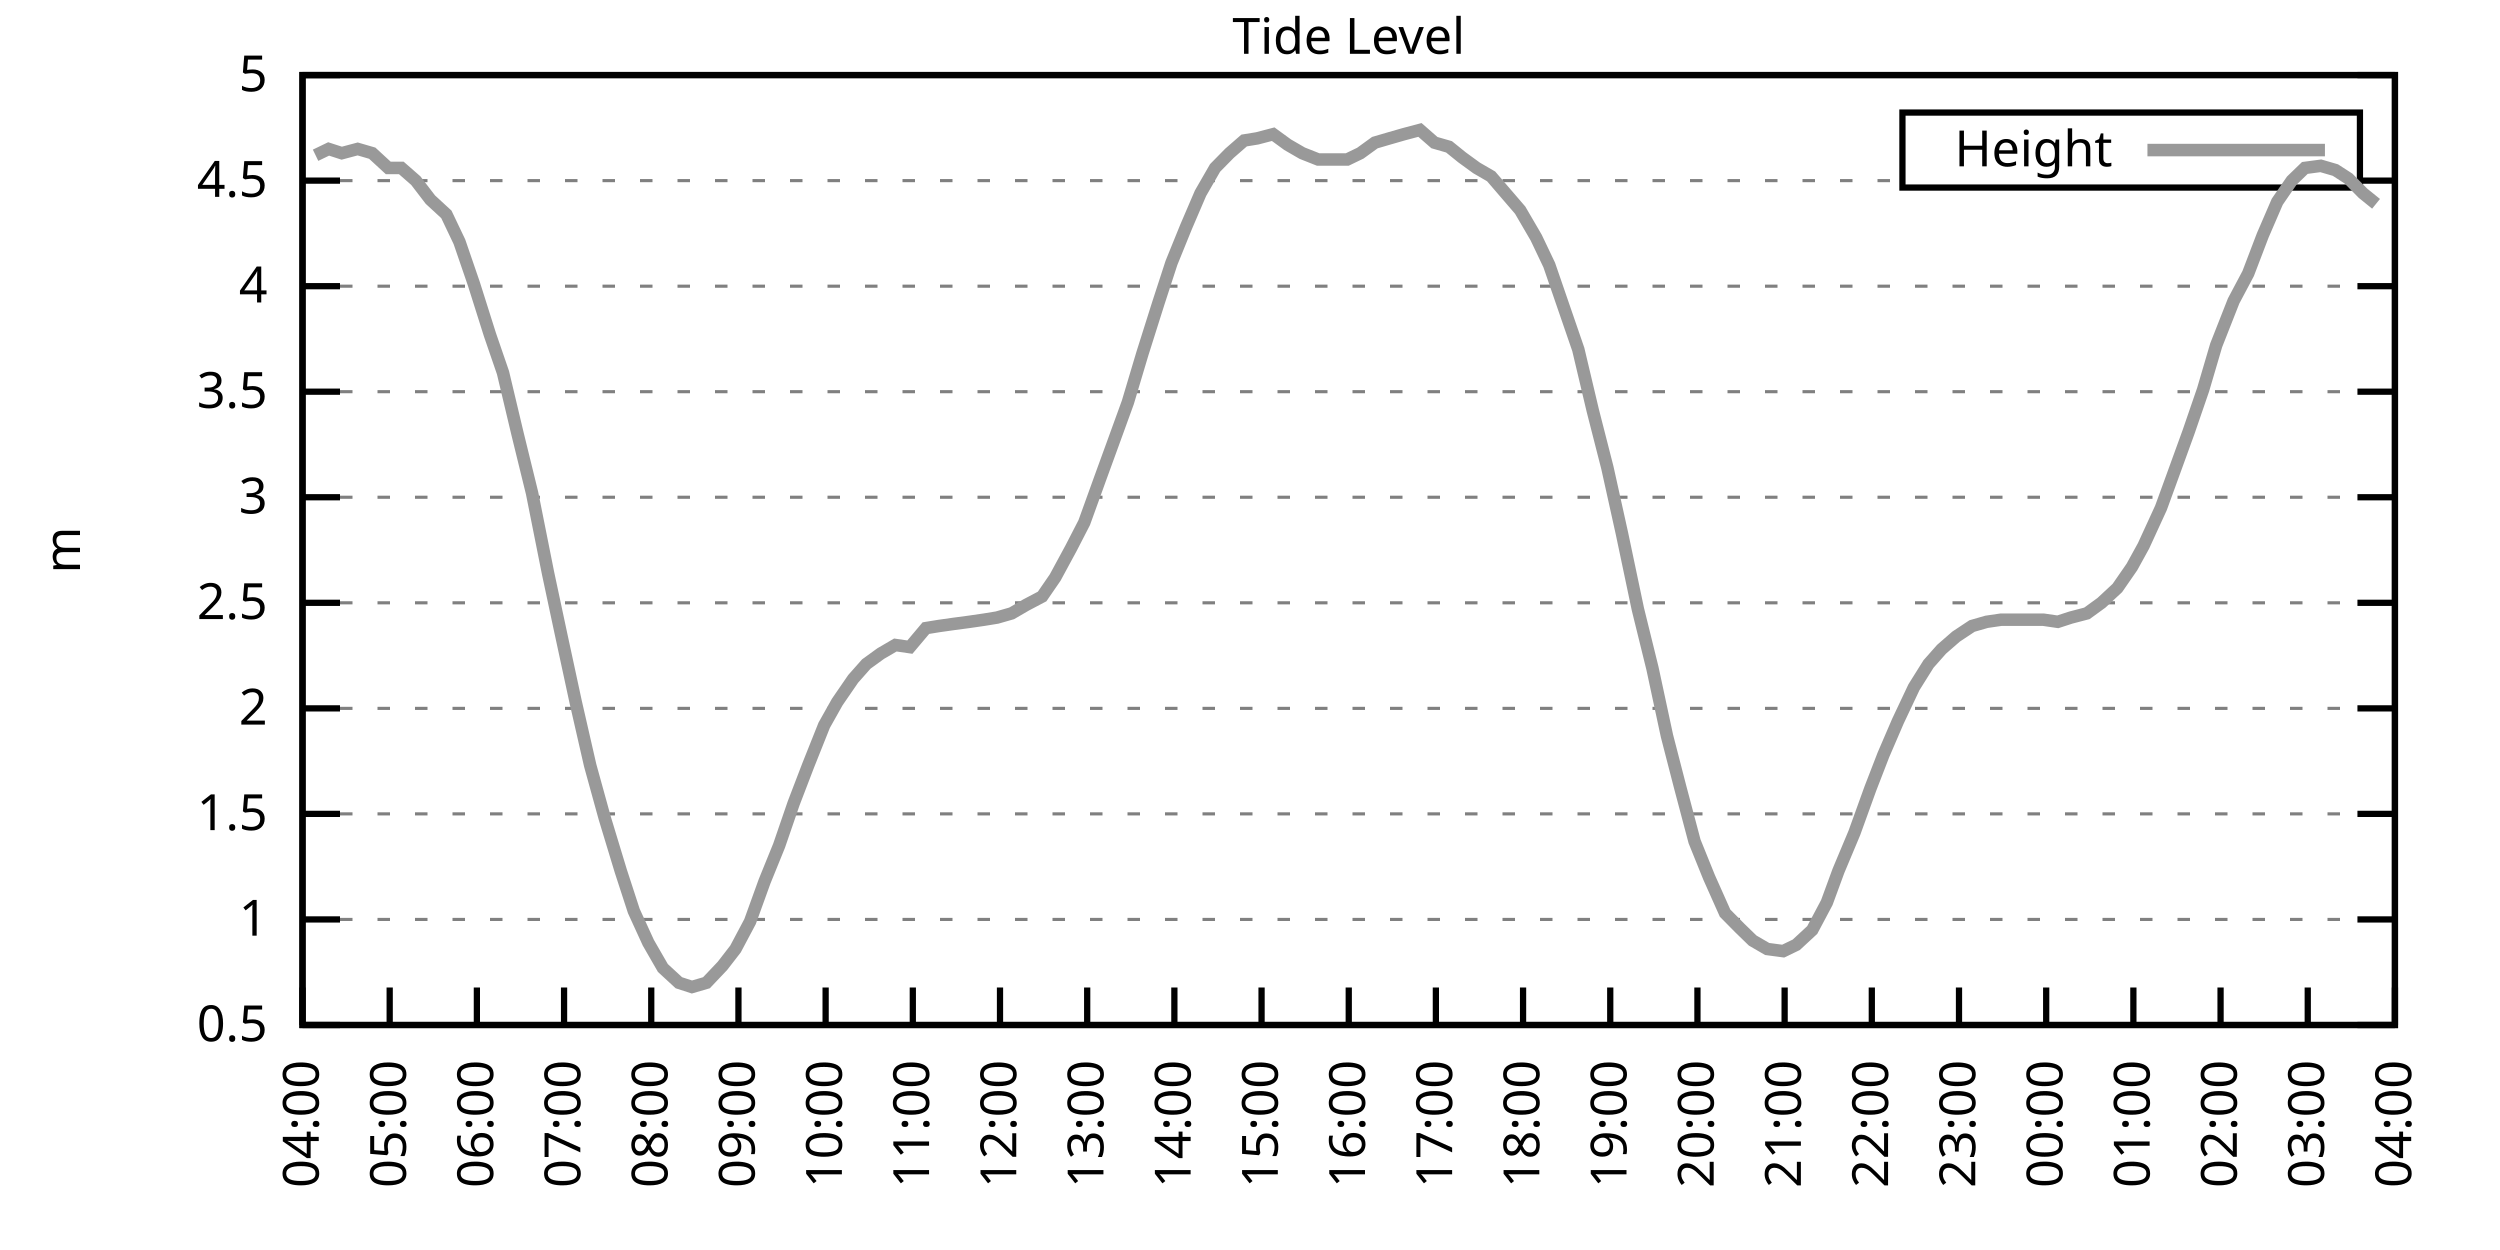
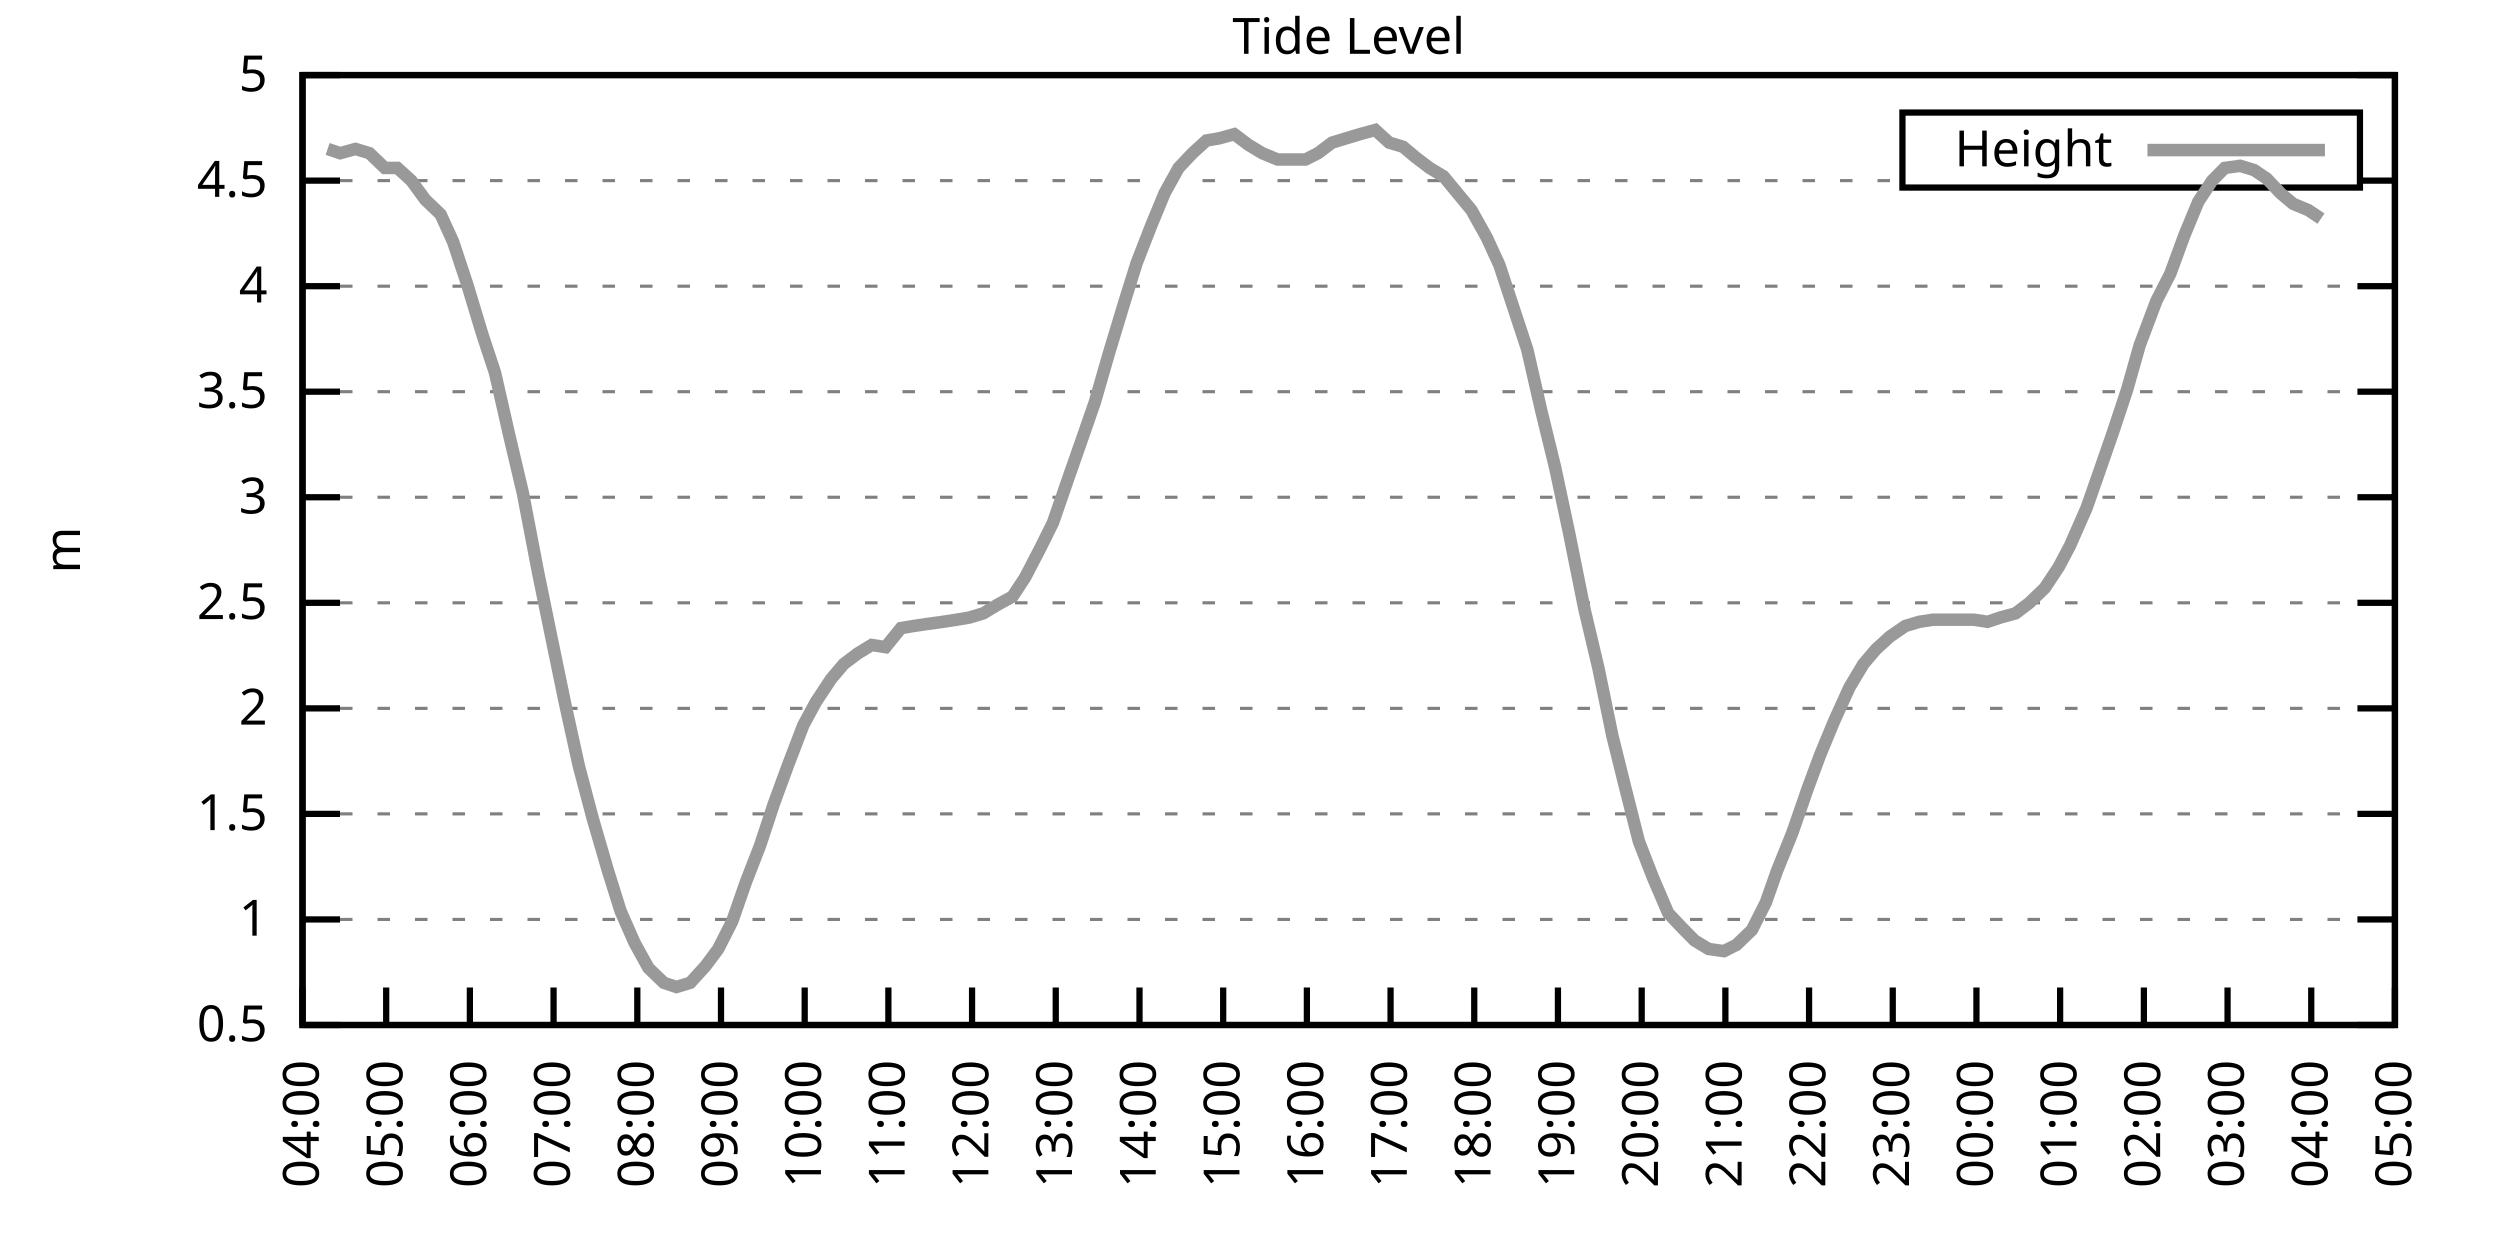
<svg xmlns="http://www.w3.org/2000/svg" xmlns:xlink="http://www.w3.org/1999/xlink" width="400" height="200" viewBox="0 0 400 200">
  <g id="gnuplot_canvas">
    <rect x="0" y="0" width="400" height="200" fill="none" />
    <defs>
      <circle id="gpDot" r="0.5" stroke-width="0.5" stroke="currentColor" />
      <path id="gpPt0" stroke-width="0.333" stroke="currentColor" d="M-1,0 h2 M0,-1 v2" />
      <path id="gpPt1" stroke-width="0.333" stroke="currentColor" d="M-1,-1 L1,1 M1,-1 L-1,1" />
      <path id="gpPt2" stroke-width="0.333" stroke="currentColor" d="M-1,0 L1,0 M0,-1 L0,1 M-1,-1 L1,1 M-1,1 L1,-1" />
      <rect id="gpPt3" stroke-width="0.333" stroke="currentColor" x="-1" y="-1" width="2" height="2" />
      <rect id="gpPt4" stroke-width="0.333" stroke="currentColor" fill="currentColor" x="-1" y="-1" width="2" height="2" />
      <circle id="gpPt5" stroke-width="0.333" stroke="currentColor" cx="0" cy="0" r="1" />
      <use xlink:href="#gpPt5" id="gpPt6" fill="currentColor" stroke="none" />
      <path id="gpPt7" stroke-width="0.333" stroke="currentColor" d="M0,-1.33 L-1.33,0.67 L1.33,0.67 z" />
      <use xlink:href="#gpPt7" id="gpPt8" fill="currentColor" stroke="none" />
      <use xlink:href="#gpPt7" id="gpPt9" stroke="currentColor" transform="rotate(180)" />
      <use xlink:href="#gpPt9" id="gpPt10" fill="currentColor" stroke="none" />
      <use xlink:href="#gpPt3" id="gpPt11" stroke="currentColor" transform="rotate(45)" />
      <use xlink:href="#gpPt11" id="gpPt12" fill="currentColor" stroke="none" />
      <path id="gpPt13" stroke-width="0.333" stroke="currentColor" d="M0,1.330 L1.265,0.411 L0.782,-1.067 L-0.782,-1.076 L-1.265,0.411 z" />
      <use xlink:href="#gpPt13" id="gpPt14" fill="currentColor" stroke="none" />
      <filter id="textbox" filterUnits="objectBoundingBox" x="0" y="0" height="1" width="1">
        <feFlood flood-color="white" flood-opacity="1" result="bgnd" />
        <feComposite in="SourceGraphic" in2="bgnd" operator="atop" />
      </filter>
      <filter id="greybox" filterUnits="objectBoundingBox" x="0" y="0" height="1" width="1">
        <feFlood flood-color="lightgrey" flood-opacity="1" result="grey" />
        <feComposite in="SourceGraphic" in2="grey" operator="atop" />
      </filter>
    </defs>
    <g fill="none" color="white" stroke="currentColor" stroke-width="1.00" stroke-linecap="butt" stroke-linejoin="miter">
</g>
    <g fill="none" color="black" stroke="currentColor" stroke-width="1.00" stroke-linecap="butt" stroke-linejoin="miter">
      <g stroke="none" shape-rendering="crispEdges">
        <polygon fill="rgb(255, 255, 255)" points="48.40,164.00 383.18,164.00 383.18,12.02 48.40,12.02 " />
      </g>
    </g>
    <g fill="none" color="black" stroke="currentColor" stroke-width="1.00" stroke-linecap="butt" stroke-linejoin="miter">
</g>
    <g fill="none" color="black" stroke="black" stroke-width="0.50" stroke-linecap="butt" stroke-linejoin="miter">
</g>
    <g fill="none" color="gray" stroke="currentColor" stroke-width="0.50" stroke-linecap="butt" stroke-linejoin="miter">
      <path stroke="gray" stroke-dasharray="2,4" class="gridline" d="M48.40,164.00 L383.19,164.00  " />
    </g>
    <g fill="none" color="gray" stroke="gray" stroke-width="1.00" stroke-linecap="butt" stroke-linejoin="miter">
</g>
    <g fill="none" color="black" stroke="currentColor" stroke-width="1.00" stroke-linecap="butt" stroke-linejoin="miter">
      <path stroke="black" d="M48.40,164.00 L54.40,164.00 M383.19,164.00 L377.19,164.00  " />
      <g transform="translate(42.80,166.60)" stroke="none" fill="black" font-family="Sans" font-size="8.00" text-anchor="end">
        <text>
          <tspan font-family="Sans"> 0.5</tspan>
        </text>
      </g>
    </g>
    <g fill="none" color="black" stroke="currentColor" stroke-width="1.00" stroke-linecap="butt" stroke-linejoin="miter">
</g>
    <g fill="none" color="black" stroke="black" stroke-width="0.50" stroke-linecap="butt" stroke-linejoin="miter">
</g>
    <g fill="none" color="gray" stroke="currentColor" stroke-width="0.50" stroke-linecap="butt" stroke-linejoin="miter">
      <path stroke="gray" stroke-dasharray="2,4" class="gridline" d="M48.40,147.11 L383.19,147.11  " />
    </g>
    <g fill="none" color="gray" stroke="gray" stroke-width="1.00" stroke-linecap="butt" stroke-linejoin="miter">
</g>
    <g fill="none" color="black" stroke="currentColor" stroke-width="1.00" stroke-linecap="butt" stroke-linejoin="miter">
      <path stroke="black" d="M48.40,147.11 L54.40,147.11 M383.19,147.11 L377.19,147.11  " />
      <g transform="translate(42.80,149.71)" stroke="none" fill="black" font-family="Sans" font-size="8.00" text-anchor="end">
        <text>
          <tspan font-family="Sans"> 1</tspan>
        </text>
      </g>
    </g>
    <g fill="none" color="black" stroke="currentColor" stroke-width="1.00" stroke-linecap="butt" stroke-linejoin="miter">
</g>
    <g fill="none" color="black" stroke="black" stroke-width="0.50" stroke-linecap="butt" stroke-linejoin="miter">
</g>
    <g fill="none" color="gray" stroke="currentColor" stroke-width="0.50" stroke-linecap="butt" stroke-linejoin="miter">
      <path stroke="gray" stroke-dasharray="2,4" class="gridline" d="M48.40,130.22 L383.19,130.22  " />
    </g>
    <g fill="none" color="gray" stroke="gray" stroke-width="1.00" stroke-linecap="butt" stroke-linejoin="miter">
</g>
    <g fill="none" color="black" stroke="currentColor" stroke-width="1.00" stroke-linecap="butt" stroke-linejoin="miter">
      <path stroke="black" d="M48.40,130.22 L54.40,130.22 M383.19,130.22 L377.19,130.22  " />
      <g transform="translate(42.80,132.82)" stroke="none" fill="black" font-family="Sans" font-size="8.00" text-anchor="end">
        <text>
          <tspan font-family="Sans"> 1.5</tspan>
        </text>
      </g>
    </g>
    <g fill="none" color="black" stroke="currentColor" stroke-width="1.00" stroke-linecap="butt" stroke-linejoin="miter">
</g>
    <g fill="none" color="black" stroke="black" stroke-width="0.50" stroke-linecap="butt" stroke-linejoin="miter">
</g>
    <g fill="none" color="gray" stroke="currentColor" stroke-width="0.50" stroke-linecap="butt" stroke-linejoin="miter">
      <path stroke="gray" stroke-dasharray="2,4" class="gridline" d="M48.40,113.34 L383.19,113.34  " />
    </g>
    <g fill="none" color="gray" stroke="gray" stroke-width="1.00" stroke-linecap="butt" stroke-linejoin="miter">
</g>
    <g fill="none" color="black" stroke="currentColor" stroke-width="1.00" stroke-linecap="butt" stroke-linejoin="miter">
      <path stroke="black" d="M48.40,113.34 L54.40,113.34 M383.19,113.34 L377.19,113.34  " />
      <g transform="translate(42.80,115.94)" stroke="none" fill="black" font-family="Sans" font-size="8.00" text-anchor="end">
        <text>
          <tspan font-family="Sans"> 2</tspan>
        </text>
      </g>
    </g>
    <g fill="none" color="black" stroke="currentColor" stroke-width="1.00" stroke-linecap="butt" stroke-linejoin="miter">
</g>
    <g fill="none" color="black" stroke="black" stroke-width="0.50" stroke-linecap="butt" stroke-linejoin="miter">
</g>
    <g fill="none" color="gray" stroke="currentColor" stroke-width="0.50" stroke-linecap="butt" stroke-linejoin="miter">
      <path stroke="gray" stroke-dasharray="2,4" class="gridline" d="M48.40,96.45 L383.19,96.45  " />
    </g>
    <g fill="none" color="gray" stroke="gray" stroke-width="1.00" stroke-linecap="butt" stroke-linejoin="miter">
</g>
    <g fill="none" color="black" stroke="currentColor" stroke-width="1.00" stroke-linecap="butt" stroke-linejoin="miter">
      <path stroke="black" d="M48.40,96.45 L54.40,96.45 M383.19,96.45 L377.19,96.45  " />
      <g transform="translate(42.80,99.05)" stroke="none" fill="black" font-family="Sans" font-size="8.00" text-anchor="end">
        <text>
          <tspan font-family="Sans"> 2.5</tspan>
        </text>
      </g>
    </g>
    <g fill="none" color="black" stroke="currentColor" stroke-width="1.00" stroke-linecap="butt" stroke-linejoin="miter">
</g>
    <g fill="none" color="black" stroke="black" stroke-width="0.50" stroke-linecap="butt" stroke-linejoin="miter">
</g>
    <g fill="none" color="gray" stroke="currentColor" stroke-width="0.50" stroke-linecap="butt" stroke-linejoin="miter">
      <path stroke="gray" stroke-dasharray="2,4" class="gridline" d="M48.40,79.56 L383.19,79.56  " />
    </g>
    <g fill="none" color="gray" stroke="gray" stroke-width="1.00" stroke-linecap="butt" stroke-linejoin="miter">
</g>
    <g fill="none" color="black" stroke="currentColor" stroke-width="1.00" stroke-linecap="butt" stroke-linejoin="miter">
      <path stroke="black" d="M48.40,79.56 L54.40,79.56 M383.19,79.56 L377.19,79.56  " />
      <g transform="translate(42.80,82.16)" stroke="none" fill="black" font-family="Sans" font-size="8.00" text-anchor="end">
        <text>
          <tspan font-family="Sans"> 3</tspan>
        </text>
      </g>
    </g>
    <g fill="none" color="black" stroke="currentColor" stroke-width="1.00" stroke-linecap="butt" stroke-linejoin="miter">
</g>
    <g fill="none" color="black" stroke="black" stroke-width="0.50" stroke-linecap="butt" stroke-linejoin="miter">
</g>
    <g fill="none" color="gray" stroke="currentColor" stroke-width="0.50" stroke-linecap="butt" stroke-linejoin="miter">
      <path stroke="gray" stroke-dasharray="2,4" class="gridline" d="M48.40,62.67 L383.19,62.67  " />
    </g>
    <g fill="none" color="gray" stroke="gray" stroke-width="1.00" stroke-linecap="butt" stroke-linejoin="miter">
</g>
    <g fill="none" color="black" stroke="currentColor" stroke-width="1.00" stroke-linecap="butt" stroke-linejoin="miter">
      <path stroke="black" d="M48.40,62.67 L54.40,62.67 M383.19,62.67 L377.19,62.67  " />
      <g transform="translate(42.80,65.27)" stroke="none" fill="black" font-family="Sans" font-size="8.00" text-anchor="end">
        <text>
          <tspan font-family="Sans"> 3.5</tspan>
        </text>
      </g>
    </g>
    <g fill="none" color="black" stroke="currentColor" stroke-width="1.00" stroke-linecap="butt" stroke-linejoin="miter">
</g>
    <g fill="none" color="black" stroke="black" stroke-width="0.50" stroke-linecap="butt" stroke-linejoin="miter">
</g>
    <g fill="none" color="gray" stroke="currentColor" stroke-width="0.50" stroke-linecap="butt" stroke-linejoin="miter">
      <path stroke="gray" stroke-dasharray="2,4" class="gridline" d="M48.40,45.79 L383.19,45.79  " />
    </g>
    <g fill="none" color="gray" stroke="gray" stroke-width="1.00" stroke-linecap="butt" stroke-linejoin="miter">
</g>
    <g fill="none" color="black" stroke="currentColor" stroke-width="1.00" stroke-linecap="butt" stroke-linejoin="miter">
      <path stroke="black" d="M48.40,45.79 L54.40,45.79 M383.19,45.79 L377.19,45.79  " />
      <g transform="translate(42.80,48.39)" stroke="none" fill="black" font-family="Sans" font-size="8.00" text-anchor="end">
        <text>
          <tspan font-family="Sans"> 4</tspan>
        </text>
      </g>
    </g>
    <g fill="none" color="black" stroke="currentColor" stroke-width="1.00" stroke-linecap="butt" stroke-linejoin="miter">
</g>
    <g fill="none" color="black" stroke="black" stroke-width="0.50" stroke-linecap="butt" stroke-linejoin="miter">
</g>
    <g fill="none" color="gray" stroke="currentColor" stroke-width="0.50" stroke-linecap="butt" stroke-linejoin="miter">
      <path stroke="gray" stroke-dasharray="2,4" class="gridline" d="M48.40,28.90 L304.39,28.90 M377.59,28.90 L383.19,28.90  " />
    </g>
    <g fill="none" color="gray" stroke="gray" stroke-width="1.00" stroke-linecap="butt" stroke-linejoin="miter">
</g>
    <g fill="none" color="black" stroke="currentColor" stroke-width="1.00" stroke-linecap="butt" stroke-linejoin="miter">
      <path stroke="black" d="M48.40,28.90 L54.40,28.90 M383.19,28.90 L377.19,28.90  " />
      <g transform="translate(42.80,31.50)" stroke="none" fill="black" font-family="Sans" font-size="8.00" text-anchor="end">
        <text>
          <tspan font-family="Sans"> 4.5</tspan>
        </text>
      </g>
    </g>
    <g fill="none" color="black" stroke="currentColor" stroke-width="1.00" stroke-linecap="butt" stroke-linejoin="miter">
</g>
    <g fill="none" color="black" stroke="black" stroke-width="0.50" stroke-linecap="butt" stroke-linejoin="miter">
</g>
    <g fill="none" color="gray" stroke="currentColor" stroke-width="0.50" stroke-linecap="butt" stroke-linejoin="miter">
      <path stroke="gray" stroke-dasharray="2,4" class="gridline" d="M48.40,12.01 L383.19,12.01  " />
    </g>
    <g fill="none" color="gray" stroke="gray" stroke-width="1.00" stroke-linecap="butt" stroke-linejoin="miter">
</g>
    <g fill="none" color="black" stroke="currentColor" stroke-width="1.00" stroke-linecap="butt" stroke-linejoin="miter">
      <path stroke="black" d="M48.40,12.01 L54.40,12.01 M383.19,12.01 L377.19,12.01  " />
      <g transform="translate(42.80,14.61)" stroke="none" fill="black" font-family="Sans" font-size="8.00" text-anchor="end">
        <text>
          <tspan font-family="Sans"> 5</tspan>
        </text>
      </g>
    </g>
    <g fill="none" color="black" stroke="currentColor" stroke-width="1.00" stroke-linecap="butt" stroke-linejoin="miter">
      <path stroke="black" d="M48.40,164.00 L48.40,158.00  " />
      <g transform="translate(51.00,169.60) rotate(270.00)" stroke="none" fill="black" font-family="Sans" font-size="8.00" text-anchor="end">
        <text>
          <tspan font-family="Sans">04:00</tspan>
        </text>
      </g>
    </g>
    <g fill="none" color="black" stroke="currentColor" stroke-width="1.00" stroke-linecap="butt" stroke-linejoin="miter">
-       <path stroke="black" d="M62.35,164.00 L62.35,158.00  " />
-       <g transform="translate(64.95,169.60) rotate(270.00)" stroke="none" fill="black" font-family="Sans" font-size="8.00" text-anchor="end">
+       <path stroke="black" d="M61.79,164.00 L61.79,158.00  " />
+       <g transform="translate(64.39,169.60) rotate(270.00)" stroke="none" fill="black" font-family="Sans" font-size="8.00" text-anchor="end">
        <text>
          <tspan font-family="Sans">05:00</tspan>
        </text>
      </g>
    </g>
    <g fill="none" color="black" stroke="currentColor" stroke-width="1.00" stroke-linecap="butt" stroke-linejoin="miter">
-       <path stroke="black" d="M76.30,164.00 L76.30,158.00  " />
-       <g transform="translate(78.90,169.60) rotate(270.00)" stroke="none" fill="black" font-family="Sans" font-size="8.00" text-anchor="end">
+       <path stroke="black" d="M75.18,164.00 L75.18,158.00  " />
+       <g transform="translate(77.78,169.60) rotate(270.00)" stroke="none" fill="black" font-family="Sans" font-size="8.00" text-anchor="end">
        <text>
          <tspan font-family="Sans">06:00</tspan>
        </text>
      </g>
    </g>
    <g fill="none" color="black" stroke="currentColor" stroke-width="1.00" stroke-linecap="butt" stroke-linejoin="miter">
-       <path stroke="black" d="M90.25,164.00 L90.25,158.00  " />
-       <g transform="translate(92.85,169.60) rotate(270.00)" stroke="none" fill="black" font-family="Sans" font-size="8.00" text-anchor="end">
+       <path stroke="black" d="M88.57,164.00 L88.57,158.00  " />
+       <g transform="translate(91.17,169.60) rotate(270.00)" stroke="none" fill="black" font-family="Sans" font-size="8.00" text-anchor="end">
        <text>
          <tspan font-family="Sans">07:00</tspan>
        </text>
      </g>
    </g>
    <g fill="none" color="black" stroke="currentColor" stroke-width="1.00" stroke-linecap="butt" stroke-linejoin="miter">
-       <path stroke="black" d="M104.20,164.00 L104.20,158.00  " />
-       <g transform="translate(106.80,169.60) rotate(270.00)" stroke="none" fill="black" font-family="Sans" font-size="8.00" text-anchor="end">
+       <path stroke="black" d="M101.97,164.00 L101.97,158.00  " />
+       <g transform="translate(104.57,169.60) rotate(270.00)" stroke="none" fill="black" font-family="Sans" font-size="8.00" text-anchor="end">
        <text>
          <tspan font-family="Sans">08:00</tspan>
        </text>
      </g>
    </g>
    <g fill="none" color="black" stroke="currentColor" stroke-width="1.00" stroke-linecap="butt" stroke-linejoin="miter">
-       <path stroke="black" d="M118.15,164.00 L118.15,158.00  " />
-       <g transform="translate(120.75,169.60) rotate(270.00)" stroke="none" fill="black" font-family="Sans" font-size="8.00" text-anchor="end">
+       <path stroke="black" d="M115.36,164.00 L115.36,158.00  " />
+       <g transform="translate(117.96,169.60) rotate(270.00)" stroke="none" fill="black" font-family="Sans" font-size="8.00" text-anchor="end">
        <text>
          <tspan font-family="Sans">09:00</tspan>
        </text>
      </g>
    </g>
    <g fill="none" color="black" stroke="currentColor" stroke-width="1.00" stroke-linecap="butt" stroke-linejoin="miter">
-       <path stroke="black" d="M132.10,164.00 L132.10,158.00  " />
-       <g transform="translate(134.70,169.60) rotate(270.00)" stroke="none" fill="black" font-family="Sans" font-size="8.00" text-anchor="end">
+       <path stroke="black" d="M128.75,164.00 L128.75,158.00  " />
+       <g transform="translate(131.35,169.60) rotate(270.00)" stroke="none" fill="black" font-family="Sans" font-size="8.00" text-anchor="end">
        <text>
          <tspan font-family="Sans">10:00</tspan>
        </text>
      </g>
    </g>
    <g fill="none" color="black" stroke="currentColor" stroke-width="1.00" stroke-linecap="butt" stroke-linejoin="miter">
-       <path stroke="black" d="M146.05,164.00 L146.05,158.00  " />
-       <g transform="translate(148.65,169.60) rotate(270.00)" stroke="none" fill="black" font-family="Sans" font-size="8.00" text-anchor="end">
+       <path stroke="black" d="M142.14,164.00 L142.14,158.00  " />
+       <g transform="translate(144.74,169.60) rotate(270.00)" stroke="none" fill="black" font-family="Sans" font-size="8.00" text-anchor="end">
        <text>
          <tspan font-family="Sans">11:00</tspan>
        </text>
      </g>
    </g>
    <g fill="none" color="black" stroke="currentColor" stroke-width="1.00" stroke-linecap="butt" stroke-linejoin="miter">
-       <path stroke="black" d="M160.00,164.00 L160.00,158.00  " />
-       <g transform="translate(162.60,169.60) rotate(270.00)" stroke="none" fill="black" font-family="Sans" font-size="8.00" text-anchor="end">
+       <path stroke="black" d="M155.53,164.00 L155.53,158.00  " />
+       <g transform="translate(158.13,169.60) rotate(270.00)" stroke="none" fill="black" font-family="Sans" font-size="8.00" text-anchor="end">
        <text>
          <tspan font-family="Sans">12:00</tspan>
        </text>
      </g>
    </g>
    <g fill="none" color="black" stroke="currentColor" stroke-width="1.00" stroke-linecap="butt" stroke-linejoin="miter">
-       <path stroke="black" d="M173.95,164.00 L173.95,158.00  " />
-       <g transform="translate(176.55,169.60) rotate(270.00)" stroke="none" fill="black" font-family="Sans" font-size="8.00" text-anchor="end">
+       <path stroke="black" d="M168.92,164.00 L168.92,158.00  " />
+       <g transform="translate(171.52,169.60) rotate(270.00)" stroke="none" fill="black" font-family="Sans" font-size="8.00" text-anchor="end">
        <text>
          <tspan font-family="Sans">13:00</tspan>
        </text>
      </g>
    </g>
    <g fill="none" color="black" stroke="currentColor" stroke-width="1.00" stroke-linecap="butt" stroke-linejoin="miter">
-       <path stroke="black" d="M187.90,164.00 L187.90,158.00  " />
-       <g transform="translate(190.50,169.60) rotate(270.00)" stroke="none" fill="black" font-family="Sans" font-size="8.00" text-anchor="end">
+       <path stroke="black" d="M182.32,164.00 L182.32,158.00  " />
+       <g transform="translate(184.92,169.60) rotate(270.00)" stroke="none" fill="black" font-family="Sans" font-size="8.00" text-anchor="end">
        <text>
          <tspan font-family="Sans">14:00</tspan>
        </text>
      </g>
    </g>
    <g fill="none" color="black" stroke="currentColor" stroke-width="1.00" stroke-linecap="butt" stroke-linejoin="miter">
-       <path stroke="black" d="M201.85,164.00 L201.85,158.00  " />
-       <g transform="translate(204.45,169.60) rotate(270.00)" stroke="none" fill="black" font-family="Sans" font-size="8.00" text-anchor="end">
+       <path stroke="black" d="M195.71,164.00 L195.71,158.00  " />
+       <g transform="translate(198.31,169.60) rotate(270.00)" stroke="none" fill="black" font-family="Sans" font-size="8.00" text-anchor="end">
        <text>
          <tspan font-family="Sans">15:00</tspan>
        </text>
      </g>
    </g>
    <g fill="none" color="black" stroke="currentColor" stroke-width="1.00" stroke-linecap="butt" stroke-linejoin="miter">
-       <path stroke="black" d="M215.80,164.00 L215.80,158.00  " />
-       <g transform="translate(218.40,169.60) rotate(270.00)" stroke="none" fill="black" font-family="Sans" font-size="8.00" text-anchor="end">
+       <path stroke="black" d="M209.10,164.00 L209.10,158.00  " />
+       <g transform="translate(211.70,169.60) rotate(270.00)" stroke="none" fill="black" font-family="Sans" font-size="8.00" text-anchor="end">
        <text>
          <tspan font-family="Sans">16:00</tspan>
        </text>
      </g>
    </g>
    <g fill="none" color="black" stroke="currentColor" stroke-width="1.00" stroke-linecap="butt" stroke-linejoin="miter">
-       <path stroke="black" d="M229.74,164.00 L229.74,158.00  " />
-       <g transform="translate(232.34,169.60) rotate(270.00)" stroke="none" fill="black" font-family="Sans" font-size="8.00" text-anchor="end">
+       <path stroke="black" d="M222.49,164.00 L222.49,158.00  " />
+       <g transform="translate(225.09,169.60) rotate(270.00)" stroke="none" fill="black" font-family="Sans" font-size="8.00" text-anchor="end">
        <text>
          <tspan font-family="Sans">17:00</tspan>
        </text>
      </g>
    </g>
    <g fill="none" color="black" stroke="currentColor" stroke-width="1.00" stroke-linecap="butt" stroke-linejoin="miter">
-       <path stroke="black" d="M243.69,164.00 L243.69,158.00  " />
-       <g transform="translate(246.29,169.60) rotate(270.00)" stroke="none" fill="black" font-family="Sans" font-size="8.00" text-anchor="end">
+       <path stroke="black" d="M235.88,164.00 L235.88,158.00  " />
+       <g transform="translate(238.48,169.60) rotate(270.00)" stroke="none" fill="black" font-family="Sans" font-size="8.00" text-anchor="end">
        <text>
          <tspan font-family="Sans">18:00</tspan>
        </text>
      </g>
    </g>
    <g fill="none" color="black" stroke="currentColor" stroke-width="1.00" stroke-linecap="butt" stroke-linejoin="miter">
-       <path stroke="black" d="M257.64,164.00 L257.64,158.00  " />
-       <g transform="translate(260.24,169.60) rotate(270.00)" stroke="none" fill="black" font-family="Sans" font-size="8.00" text-anchor="end">
+       <path stroke="black" d="M249.27,164.00 L249.27,158.00  " />
+       <g transform="translate(251.87,169.60) rotate(270.00)" stroke="none" fill="black" font-family="Sans" font-size="8.00" text-anchor="end">
        <text>
          <tspan font-family="Sans">19:00</tspan>
        </text>
      </g>
    </g>
    <g fill="none" color="black" stroke="currentColor" stroke-width="1.00" stroke-linecap="butt" stroke-linejoin="miter">
-       <path stroke="black" d="M271.59,164.00 L271.59,158.00  " />
-       <g transform="translate(274.19,169.60) rotate(270.00)" stroke="none" fill="black" font-family="Sans" font-size="8.00" text-anchor="end">
+       <path stroke="black" d="M262.67,164.00 L262.67,158.00  " />
+       <g transform="translate(265.27,169.60) rotate(270.00)" stroke="none" fill="black" font-family="Sans" font-size="8.00" text-anchor="end">
        <text>
          <tspan font-family="Sans">20:00</tspan>
        </text>
      </g>
    </g>
    <g fill="none" color="black" stroke="currentColor" stroke-width="1.00" stroke-linecap="butt" stroke-linejoin="miter">
-       <path stroke="black" d="M285.54,164.00 L285.54,158.00  " />
-       <g transform="translate(288.14,169.60) rotate(270.00)" stroke="none" fill="black" font-family="Sans" font-size="8.00" text-anchor="end">
+       <path stroke="black" d="M276.06,164.00 L276.06,158.00  " />
+       <g transform="translate(278.66,169.60) rotate(270.00)" stroke="none" fill="black" font-family="Sans" font-size="8.00" text-anchor="end">
        <text>
          <tspan font-family="Sans">21:00</tspan>
        </text>
      </g>
    </g>
    <g fill="none" color="black" stroke="currentColor" stroke-width="1.00" stroke-linecap="butt" stroke-linejoin="miter">
-       <path stroke="black" d="M299.49,164.00 L299.49,158.00  " />
-       <g transform="translate(302.09,169.60) rotate(270.00)" stroke="none" fill="black" font-family="Sans" font-size="8.00" text-anchor="end">
+       <path stroke="black" d="M289.45,164.00 L289.45,158.00  " />
+       <g transform="translate(292.05,169.60) rotate(270.00)" stroke="none" fill="black" font-family="Sans" font-size="8.00" text-anchor="end">
        <text>
          <tspan font-family="Sans">22:00</tspan>
        </text>
      </g>
    </g>
    <g fill="none" color="black" stroke="currentColor" stroke-width="1.00" stroke-linecap="butt" stroke-linejoin="miter">
-       <path stroke="black" d="M313.44,164.00 L313.44,158.00  " />
-       <g transform="translate(316.04,169.60) rotate(270.00)" stroke="none" fill="black" font-family="Sans" font-size="8.00" text-anchor="end">
+       <path stroke="black" d="M302.84,164.00 L302.84,158.00  " />
+       <g transform="translate(305.44,169.60) rotate(270.00)" stroke="none" fill="black" font-family="Sans" font-size="8.00" text-anchor="end">
        <text>
          <tspan font-family="Sans">23:00</tspan>
        </text>
      </g>
    </g>
    <g fill="none" color="black" stroke="currentColor" stroke-width="1.00" stroke-linecap="butt" stroke-linejoin="miter">
-       <path stroke="black" d="M327.39,164.00 L327.39,158.00  " />
-       <g transform="translate(329.99,169.60) rotate(270.00)" stroke="none" fill="black" font-family="Sans" font-size="8.00" text-anchor="end">
+       <path stroke="black" d="M316.23,164.00 L316.23,158.00  " />
+       <g transform="translate(318.83,169.60) rotate(270.00)" stroke="none" fill="black" font-family="Sans" font-size="8.00" text-anchor="end">
        <text>
          <tspan font-family="Sans">00:00</tspan>
        </text>
      </g>
    </g>
    <g fill="none" color="black" stroke="currentColor" stroke-width="1.00" stroke-linecap="butt" stroke-linejoin="miter">
-       <path stroke="black" d="M341.34,164.00 L341.34,158.00  " />
-       <g transform="translate(343.94,169.60) rotate(270.00)" stroke="none" fill="black" font-family="Sans" font-size="8.00" text-anchor="end">
+       <path stroke="black" d="M329.62,164.00 L329.62,158.00  " />
+       <g transform="translate(332.22,169.60) rotate(270.00)" stroke="none" fill="black" font-family="Sans" font-size="8.00" text-anchor="end">
        <text>
          <tspan font-family="Sans">01:00</tspan>
        </text>
      </g>
    </g>
    <g fill="none" color="black" stroke="currentColor" stroke-width="1.00" stroke-linecap="butt" stroke-linejoin="miter">
-       <path stroke="black" d="M355.29,164.00 L355.29,158.00  " />
-       <g transform="translate(357.89,169.60) rotate(270.00)" stroke="none" fill="black" font-family="Sans" font-size="8.00" text-anchor="end">
+       <path stroke="black" d="M343.02,164.00 L343.02,158.00  " />
+       <g transform="translate(345.62,169.60) rotate(270.00)" stroke="none" fill="black" font-family="Sans" font-size="8.00" text-anchor="end">
        <text>
          <tspan font-family="Sans">02:00</tspan>
        </text>
      </g>
    </g>
    <g fill="none" color="black" stroke="currentColor" stroke-width="1.00" stroke-linecap="butt" stroke-linejoin="miter">
-       <path stroke="black" d="M369.24,164.00 L369.24,158.00  " />
-       <g transform="translate(371.84,169.60) rotate(270.00)" stroke="none" fill="black" font-family="Sans" font-size="8.00" text-anchor="end">
+       <path stroke="black" d="M356.41,164.00 L356.41,158.00  " />
+       <g transform="translate(359.01,169.60) rotate(270.00)" stroke="none" fill="black" font-family="Sans" font-size="8.00" text-anchor="end">
        <text>
          <tspan font-family="Sans">03:00</tspan>
+         </text>
+       </g>
+     </g>
+     <g fill="none" color="black" stroke="currentColor" stroke-width="1.00" stroke-linecap="butt" stroke-linejoin="miter">
+       <path stroke="black" d="M369.80,164.00 L369.80,158.00  " />
+       <g transform="translate(372.40,169.60) rotate(270.00)" stroke="none" fill="black" font-family="Sans" font-size="8.00" text-anchor="end">
+         <text>
+           <tspan font-family="Sans">04:00</tspan>
        </text>
      </g>
    </g>
    <g fill="none" color="black" stroke="currentColor" stroke-width="1.00" stroke-linecap="butt" stroke-linejoin="miter">
      <path stroke="black" d="M383.19,164.00 L383.19,158.00  " />
      <g transform="translate(385.79,169.60) rotate(270.00)" stroke="none" fill="black" font-family="Sans" font-size="8.00" text-anchor="end">
        <text>
-           <tspan font-family="Sans">04:00</tspan>
+           <tspan font-family="Sans">05:00</tspan>
        </text>
      </g>
    </g>
    <g fill="none" color="black" stroke="currentColor" stroke-width="1.00" stroke-linecap="butt" stroke-linejoin="miter">
</g>
    <g fill="none" color="black" stroke="currentColor" stroke-width="1.00" stroke-linecap="butt" stroke-linejoin="miter">
      <path stroke="black" d="M48.40,12.01 L48.40,164.00 L383.19,164.00 L383.19,12.01 L48.40,12.01 Z  " />
    </g>
    <g fill="none" color="black" stroke="currentColor" stroke-width="1.00" stroke-linecap="butt" stroke-linejoin="miter">
</g>
    <g fill="none" color="black" stroke="currentColor" stroke-width="1.00" stroke-linecap="butt" stroke-linejoin="miter">
      <path stroke="black" d="M304.39,30.01 L304.39,18.01 L377.59,18.01 L377.59,30.01 L304.39,30.01 Z  " />
    </g>
    <g id="Tide_level_plot_1">
      <g fill="none" color="white" stroke="black" stroke-width="2.00" stroke-linecap="butt" stroke-linejoin="miter">
</g>
      <g fill="none" color="black" stroke="currentColor" stroke-width="2.00" stroke-linecap="butt" stroke-linejoin="miter">
        <g transform="translate(337.99,26.61)" stroke="none" fill="black" font-family="Sans" font-size="8.00" text-anchor="end">
          <text>
            <tspan font-family="Sans">Height</tspan>
          </text>
        </g>
      </g>
      <g fill="none" color="black" stroke="currentColor" stroke-width="2.00" stroke-linecap="butt" stroke-linejoin="miter">
-         <path stroke="rgb(153, 153, 153)" d="M343.59,24.01 L371.99,24.01 M50.49,24.84 L52.58,23.83 L54.68,24.51 L57.23,23.83 L59.56,24.51 L62.12,26.87   L64.21,26.87 L66.53,28.90 L68.86,31.94 L71.42,34.30 L73.51,38.69 L75.83,45.45 L78.39,53.55 L80.48,59.63   L82.81,69.43 L85.13,78.89 L87.69,91.72 L89.78,101.52 L92.11,112.32 L94.43,122.46 L96.76,130.90 L99.32,139.34   L101.41,145.76 L103.73,150.83 L106.06,154.88 L108.62,157.24 L110.71,157.92 L113.03,157.24 L115.59,154.54 L117.68,151.84   L120.01,147.45 L122.33,141.03 L124.66,135.29 L126.98,128.54 L129.31,122.46 L131.87,116.04 L133.96,112.32 L136.51,108.61   L138.61,106.24 L140.93,104.56 L143.26,103.20 L145.58,103.54 L148.14,100.50 L150.23,100.16 L152.56,99.83 L155.11,99.49   L157.44,99.15 L159.53,98.81 L161.86,98.14 L164.18,96.79 L166.74,95.44 L168.83,92.40 L171.39,87.67 L173.48,83.61   L176.04,76.52 L178.13,70.78 L180.46,64.36 L182.78,56.59 L185.34,48.49 L187.43,42.07 L189.76,36.33 L192.08,30.92   L194.41,26.87 L196.73,24.51 L199.06,22.48 L201.15,22.14 L203.71,21.47 L206.03,23.16 L208.36,24.51 L210.91,25.52   L213.01,25.52 L215.56,25.52 L217.65,24.51 L219.98,22.82 L222.30,22.14 L224.63,21.47 L227.19,20.79 L229.51,22.82   L231.84,23.49 L233.93,25.18 L236.25,26.87 L238.58,28.22 L240.90,30.92 L243.23,33.63 L245.79,38.02 L247.88,42.41   L252.53,55.92 L254.85,65.71 L257.18,74.83 L259.50,85.30 L262.06,97.46 L264.39,106.92 L266.71,117.73 L268.80,125.83   L271.13,134.62 L273.45,140.36 L276.01,146.10 L278.34,148.46 L280.43,150.49 L282.75,151.84 L285.31,152.18 L287.40,151.17   L289.96,148.80 L292.29,144.41 L294.15,139.34 L296.70,133.26 L299.26,126.17 L301.35,120.77 L303.68,115.36 L306.23,109.96   L308.56,106.24 L310.65,103.88 L312.98,101.85 L315.53,100.16 L317.86,99.49 L320.18,99.15 L322.51,99.15 L324.60,99.15   L326.93,99.15 L329.25,99.49 L331.34,98.81 L333.90,98.14 L336.23,96.45 L338.78,94.08 L341.11,90.71 L342.97,87.33   L345.76,81.25 L347.85,75.51 L350.18,69.09 L352.50,62.34 L354.59,55.24 L357.38,48.15 L359.71,43.76 L362.03,37.68   L364.36,32.28 L366.68,28.90 L368.78,26.87 L371.33,26.53 L373.66,27.21 L375.75,28.56 L378.08,30.92 L380.17,32.61    " />
+         <path stroke="rgb(153, 153, 153)" d="M343.59,24.01 L371.99,24.01 M52.42,23.83 L54.43,24.51 L56.88,23.83 L59.11,24.51 L61.57,26.87 L63.58,26.87   L65.81,28.90 L68.04,31.94 L70.50,34.30 L72.50,38.69 L74.74,45.45 L77.19,53.55 L79.20,59.63 L81.43,69.43   L83.66,78.89 L86.12,91.72 L88.13,101.52 L90.36,112.32 L92.59,122.46 L94.82,130.90 L97.28,139.34 L99.29,145.76   L101.52,150.83 L103.75,154.88 L106.21,157.24 L108.22,157.92 L110.45,157.24 L112.90,154.54 L114.91,151.84 L117.14,147.45   L119.38,141.03 L121.61,135.29 L123.84,128.54 L126.07,122.46 L128.53,116.04 L130.54,112.32 L132.99,108.61 L135.00,106.24   L137.23,104.56 L139.46,103.20 L141.69,103.54 L144.15,100.50 L146.16,100.16 L148.39,99.83 L150.85,99.49 L153.08,99.15   L155.09,98.81 L157.32,98.14 L159.55,96.79 L162.01,95.44 L164.01,92.40 L166.47,87.67 L168.48,83.61 L170.93,76.52   L172.94,70.78 L175.17,64.36 L177.41,56.59 L179.86,48.49 L181.87,42.07 L184.10,36.33 L186.33,30.92 L188.57,26.87   L190.80,24.51 L193.03,22.48 L195.04,22.14 L197.49,21.47 L199.73,23.16 L201.96,24.51 L204.41,25.52 L206.42,25.52   L208.88,25.52 L210.88,24.51 L213.12,22.82 L215.35,22.14 L217.58,21.47 L220.04,20.79 L222.27,22.82 L224.50,23.49   L226.51,25.18 L228.74,26.87 L230.97,28.22 L233.20,30.92 L235.44,33.63 L237.89,38.02 L239.90,42.41 L244.36,55.92   L246.60,65.71 L248.83,74.83 L251.06,85.30 L253.51,97.46 L255.75,106.92 L257.98,117.73 L259.99,125.83 L262.22,134.62   L264.45,140.36 L266.91,146.10 L269.14,148.46 L271.15,150.49 L273.38,151.84 L275.83,152.18 L277.84,151.17 L280.30,148.80   L282.53,144.41 L284.32,139.34 L286.77,133.26 L289.23,126.17 L291.23,120.77 L293.47,115.36 L295.92,109.96 L298.15,106.24   L300.16,103.88 L302.39,101.85 L304.85,100.16 L307.08,99.49 L309.31,99.15 L311.54,99.15 L313.55,99.15 L315.79,99.15   L318.02,99.49 L320.03,98.81 L322.48,98.14 L324.71,96.45 L327.17,94.08 L329.40,90.71 L331.19,87.33 L333.86,81.25   L335.87,75.51 L338.10,69.09 L340.34,62.34 L342.35,55.24 L345.02,48.15 L347.26,43.76 L349.49,37.68 L351.72,32.28   L353.95,28.90 L355.96,26.87 L358.42,26.53 L360.65,27.21 L362.66,28.56 L364.89,30.92 L366.90,32.61 L369.35,33.63   L371.36,34.98  " />
      </g>
    </g>
    <g fill="none" color="black" stroke="currentColor" stroke-width="2.00" stroke-linecap="butt" stroke-linejoin="miter">
</g>
    <g fill="none" color="black" stroke="black" stroke-width="1.00" stroke-linecap="butt" stroke-linejoin="miter">
</g>
    <g fill="none" color="black" stroke="currentColor" stroke-width="1.00" stroke-linecap="butt" stroke-linejoin="miter">
      <path stroke="black" d="M48.40,12.01 L48.40,164.00 L383.19,164.00 L383.19,12.01 L48.40,12.01 Z  " />
      <g transform="translate(12.80,88.01) rotate(270.00)" stroke="none" fill="black" font-family="Sans" font-size="8.00" text-anchor="middle">
        <text>
          <tspan font-family="Sans">m</tspan>
        </text>
      </g>
    </g>
    <g fill="none" color="black" stroke="currentColor" stroke-width="1.00" stroke-linecap="butt" stroke-linejoin="miter">
</g>
    <g fill="none" color="black" stroke="currentColor" stroke-width="1.00" stroke-linecap="butt" stroke-linejoin="miter">
      <g transform="translate(215.79,8.61)" stroke="none" fill="black" font-family="Sans" font-size="8.00" text-anchor="middle">
        <text>
          <tspan font-family="Sans">Tide Level</tspan>
        </text>
      </g>
    </g>
    <g fill="none" color="black" stroke="currentColor" stroke-width="1.00" stroke-linecap="butt" stroke-linejoin="miter">
</g>
  </g>
</svg>
